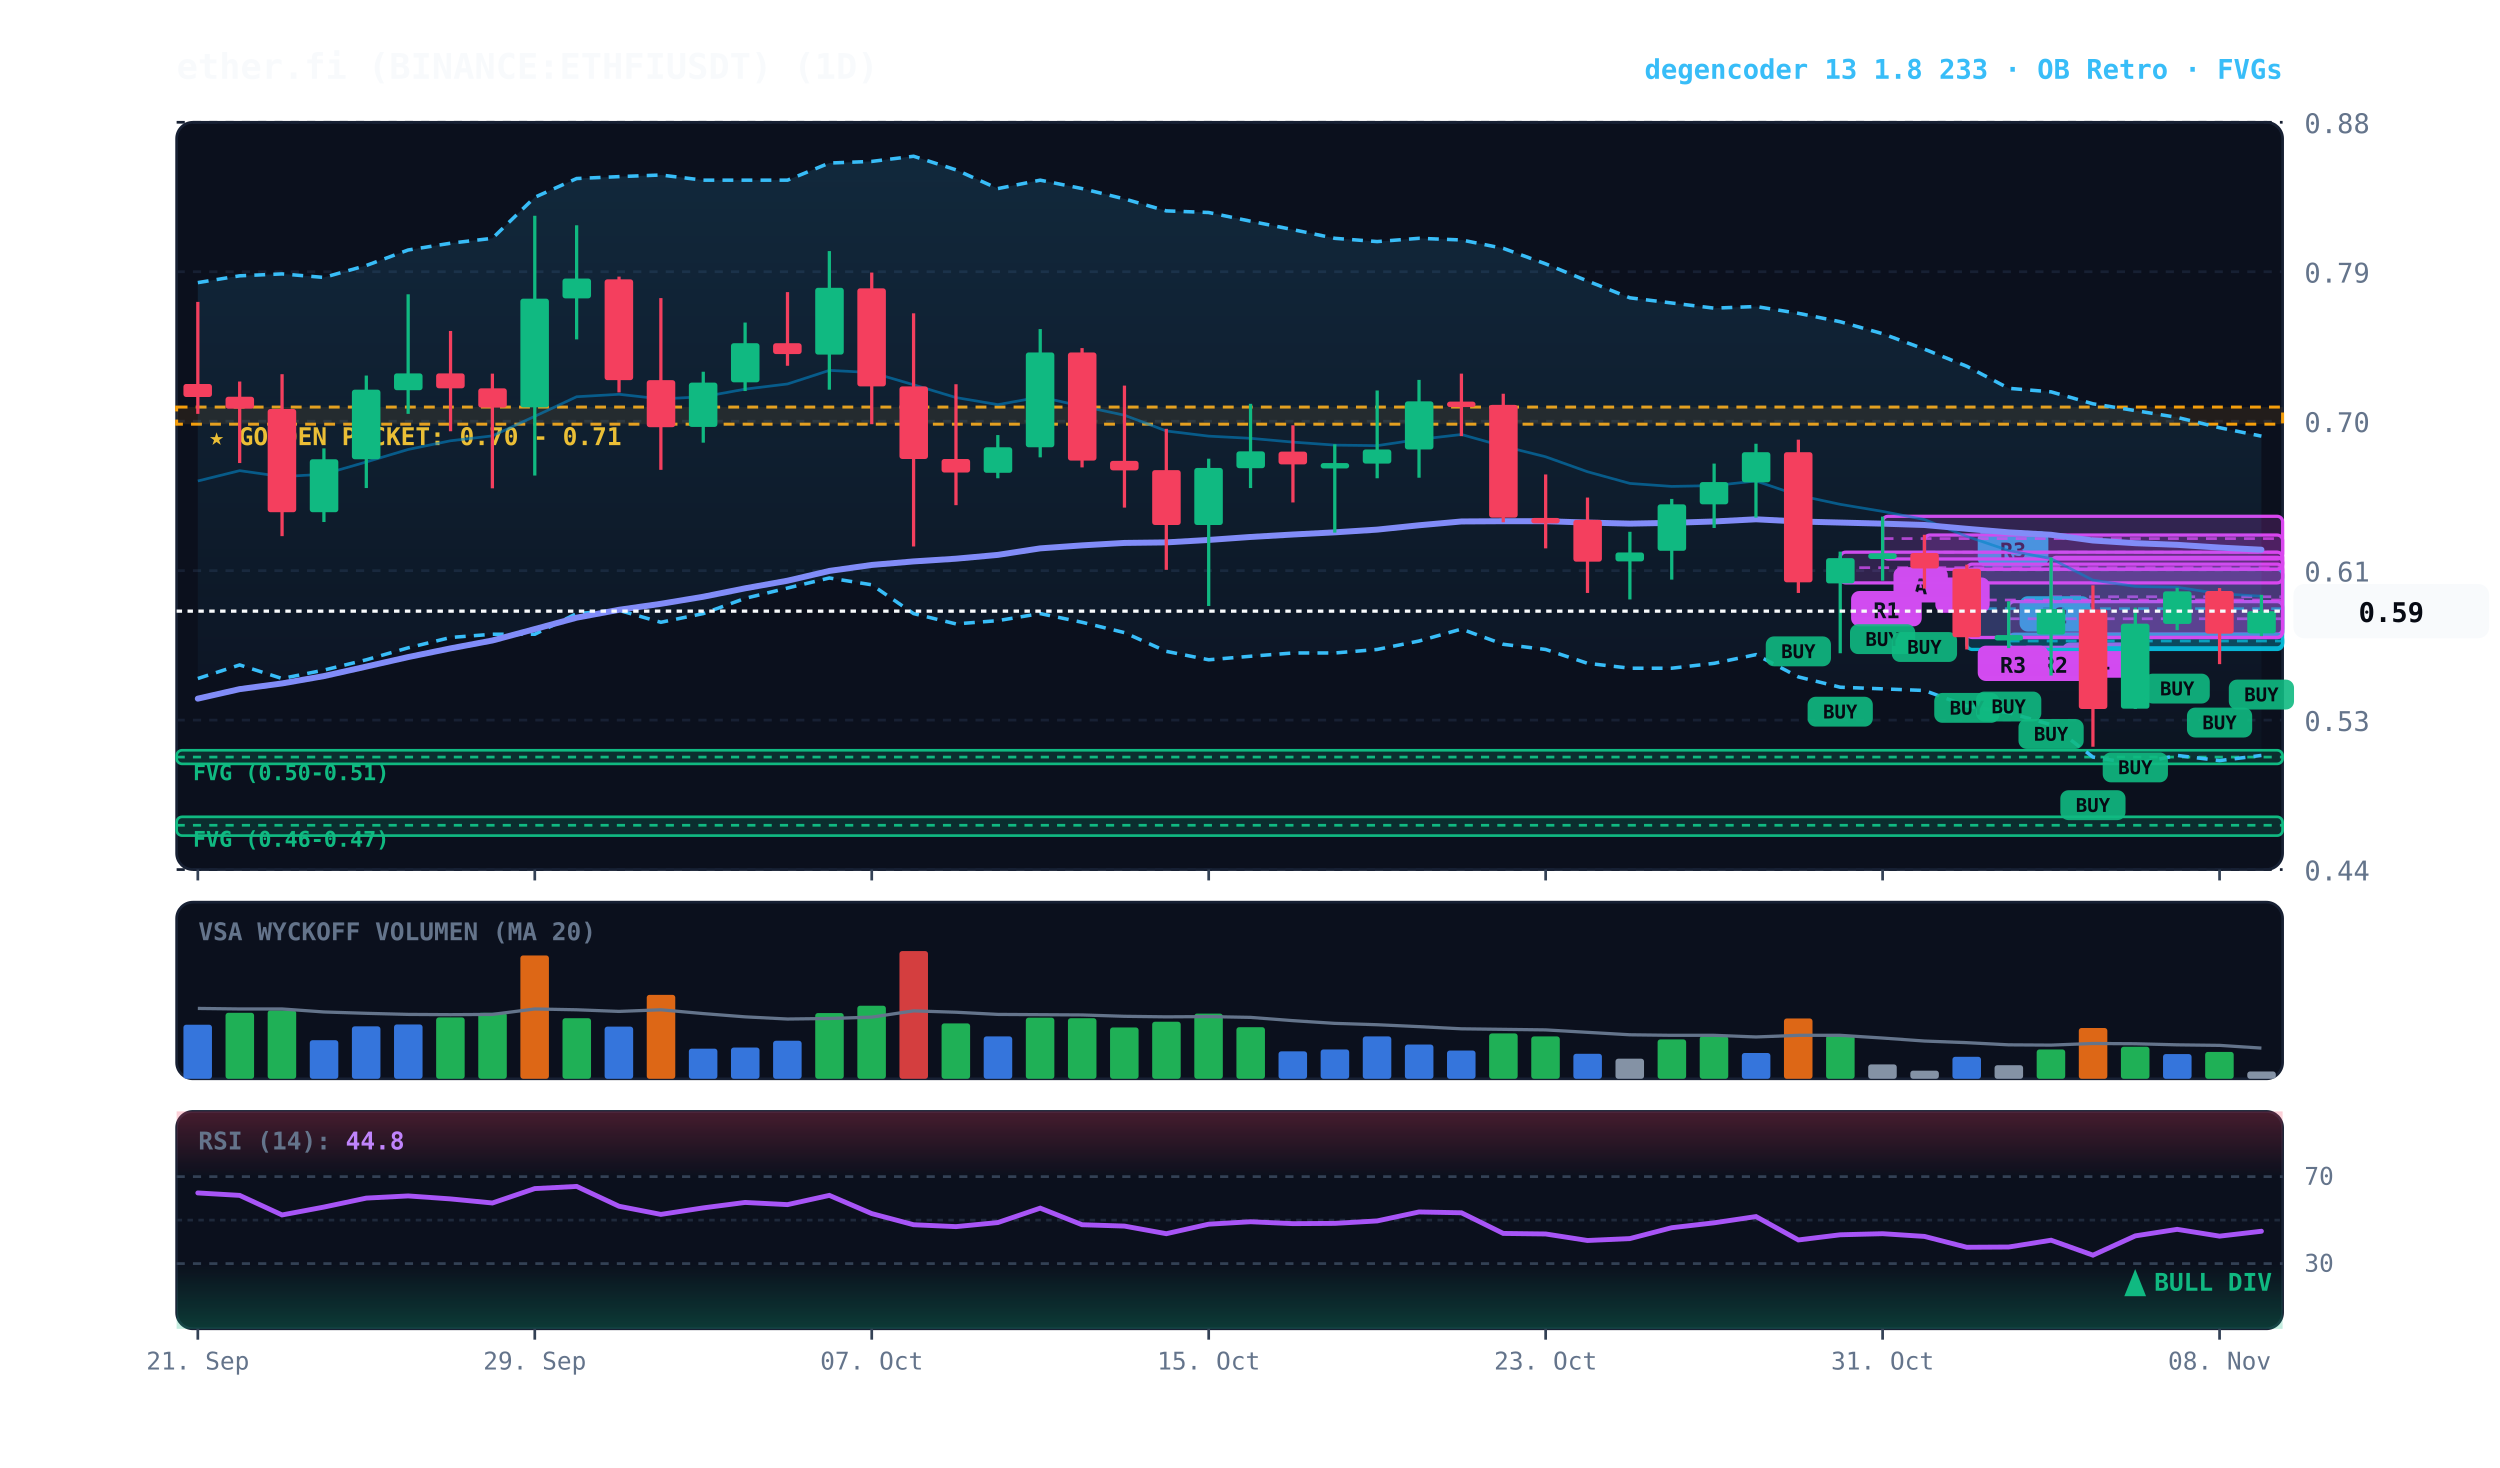
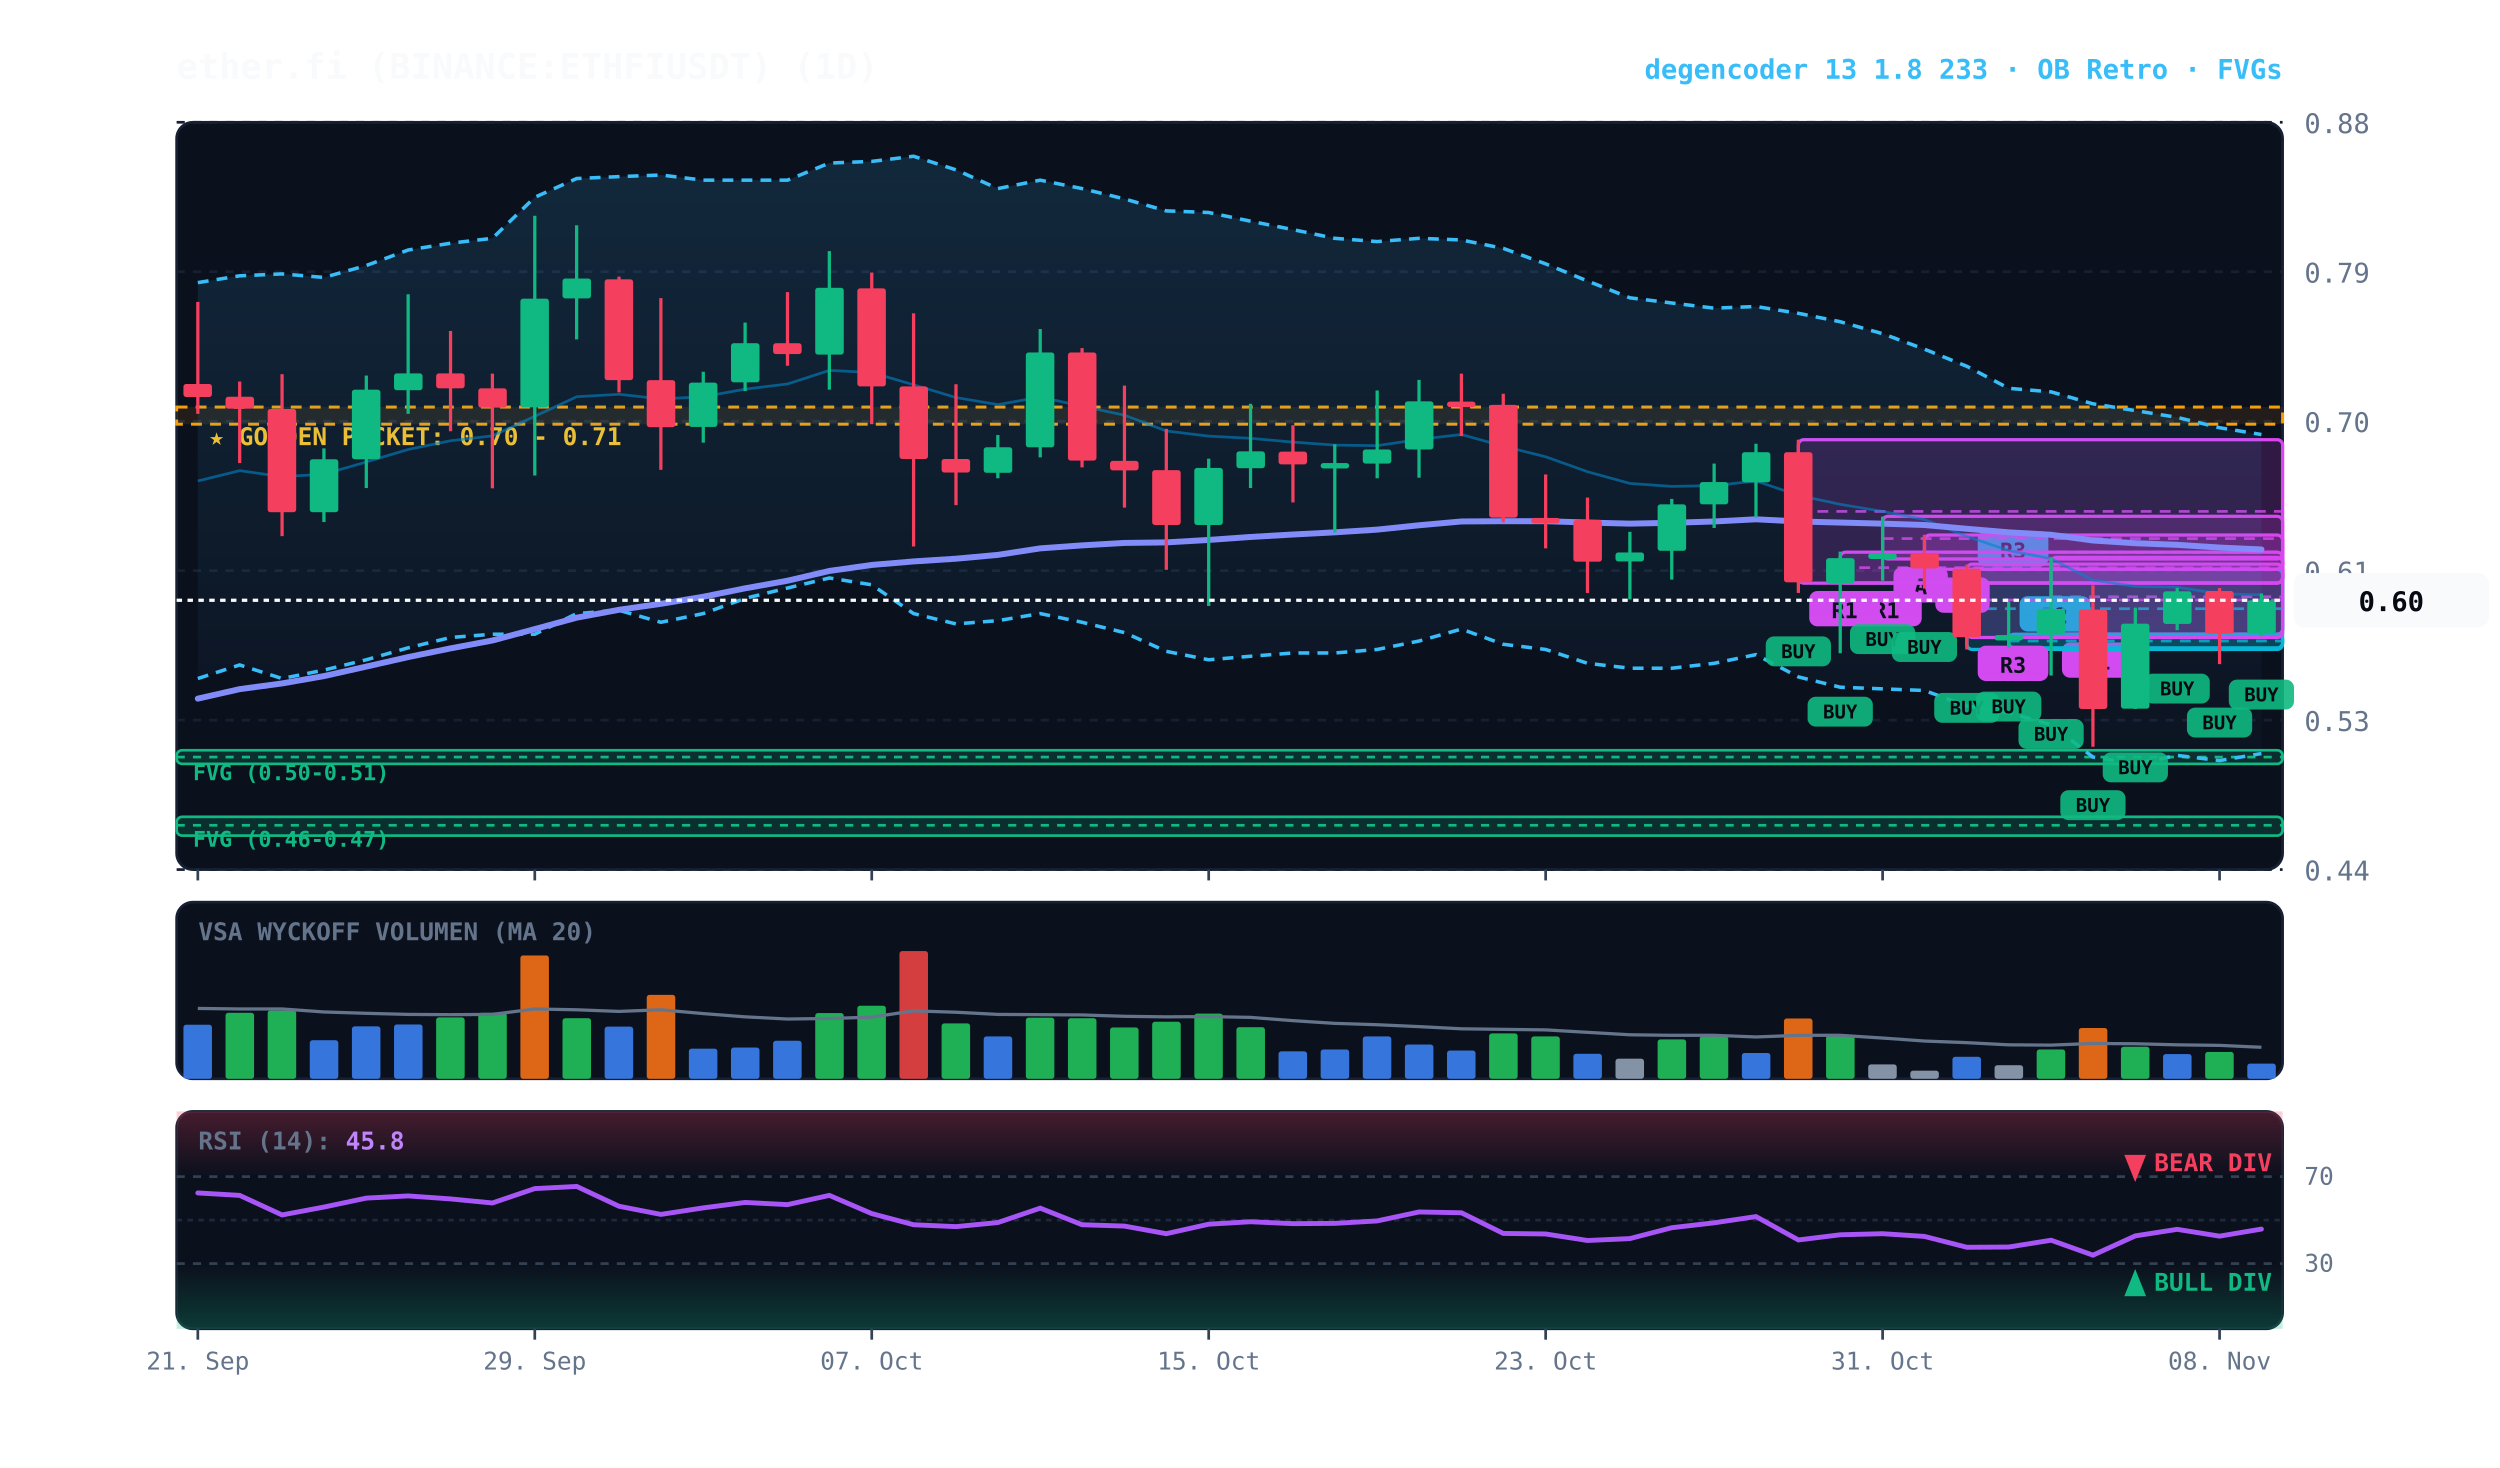
<svg xmlns="http://www.w3.org/2000/svg" viewBox="0 0 920 540" width="100%" height="100%" style="background:#070a13; font-family:'JetBrains Mono', monospace;">
  <defs>
    <linearGradient id="cloud-grad" x1="0%" y1="0%" x2="0%" y2="100%">
      <stop offset="0%" stop-color="#38bdf8" stop-opacity="0.14" />
      <stop offset="100%" stop-color="#38bdf8" stop-opacity="0.02" />
    </linearGradient>
    <linearGradient id="rsi-overbought" x1="0%" y1="0%" x2="0%" y2="100%">
      <stop offset="0%" stop-color="#f43f5e" stop-opacity="0.25" />
      <stop offset="100%" stop-color="#f43f5e" stop-opacity="0.0" />
    </linearGradient>
    <linearGradient id="rsi-oversold" x1="0%" y1="0%" x2="0%" y2="100%">
      <stop offset="0%" stop-color="#10b981" stop-opacity="0.0" />
      <stop offset="100%" stop-color="#10b981" stop-opacity="0.25" />
    </linearGradient>
  </defs>
  <rect x="65" y="45" width="775" height="275" fill="#0b101d" rx="6" stroke="#172033" stroke-width="1" />
  <rect x="65" y="332" width="775" height="65" fill="#0b101d" rx="6" stroke="#172033" stroke-width="1" />
  <rect x="65" y="409" width="775" height="80" fill="#0b101d" rx="6" stroke="#172033" stroke-width="1" />
  <line x1="65" y1="320.0" x2="840" y2="320.0" stroke="#172033" stroke-dasharray="3,3" stroke-width="1" />
  <text x="848" y="324.0" fill="#64748b" font-size="10" text-anchor="start">0.44</text>
  <line x1="65" y1="265.0" x2="840" y2="265.0" stroke="#172033" stroke-dasharray="3,3" stroke-width="1" />
  <text x="848" y="269.0" fill="#64748b" font-size="10" text-anchor="start">0.53</text>
  <line x1="65" y1="210.0" x2="840" y2="210.0" stroke="#172033" stroke-dasharray="3,3" stroke-width="1" />
  <text x="848" y="214.0" fill="#64748b" font-size="10" text-anchor="start">0.61</text>
  <line x1="65" y1="155.0" x2="840" y2="155.0" stroke="#172033" stroke-dasharray="3,3" stroke-width="1" />
  <text x="848" y="159.0" fill="#64748b" font-size="10" text-anchor="start">0.70</text>
  <line x1="65" y1="100.0" x2="840" y2="100.0" stroke="#172033" stroke-dasharray="3,3" stroke-width="1" />
  <text x="848" y="104.0" fill="#64748b" font-size="10" text-anchor="start">0.79</text>
  <line x1="65" y1="45.0" x2="840" y2="45.0" stroke="#172033" stroke-dasharray="3,3" stroke-width="1" />
  <text x="848" y="49.0" fill="#64748b" font-size="10" text-anchor="start">0.88</text>
  <rect x="65" y="149.8" width="775" height="6.3" fill="rgba(245, 158, 11, 0.10)" stroke="#f59e0b" stroke-dasharray="4,3" stroke-width="1.1" />
  <text x="77" y="163.8" fill="#fbbf24" font-size="9" font-weight="bold">★ GOLDEN POCKET: 0.70 - 0.71</text>
  <rect x="65.0" y="276.1" width="775.0" height="5.0" fill="rgba(16, 185, 129, 0.18)" stroke="#10b981" stroke-width="1" rx="2" />
  <line x1="65.0" y1="278.6" x2="840" y2="278.6" stroke="#10b981" stroke-dasharray="3,3" stroke-width="1" />
  <text x="71.0" y="287.1" fill="#10b981" font-size="8" font-weight="bold">FVG (0.50-0.51)</text>
  <rect x="65.0" y="300.6" width="775.0" height="6.9" fill="rgba(16, 185, 129, 0.18)" stroke="#10b981" stroke-width="1" rx="2" />
  <line x1="65.0" y1="303.7" x2="840" y2="303.7" stroke="#10b981" stroke-dasharray="3,3" stroke-width="1" />
  <text x="71.0" y="311.6" fill="#10b981" font-size="8" font-weight="bold">FVG (0.46-0.47)</text>
  <rect x="754.8" y="205.1" width="85.2" height="28.3" fill="rgba(217, 70, 239, 0.18)" stroke="#d946ef" stroke-width="1.2" rx="2" />
  <line x1="754.8" y1="219.6" x2="840" y2="219.6" stroke="#d946ef" stroke-dasharray="4,3" stroke-width="1.0" opacity="0.8" />
  <rect x="758.8" y="236.4" width="26" height="13" fill="#d946ef" rx="3" />
  <text x="771.8" y="246.4" fill="#070a13" font-size="8" font-weight="bold" text-anchor="middle">R1</text>
  <rect x="739.2" y="233.4" width="100.8" height="5.0" fill="rgba(6, 182, 212, 0.18)" stroke="#06b6d4" stroke-width="1.2" rx="2" />
  <line x1="739.2" y1="235.9" x2="840" y2="235.9" stroke="#06b6d4" stroke-dasharray="4,3" stroke-width="1.0" opacity="0.8" />
  <rect x="743.2" y="219.4" width="26" height="13" fill="#06b6d4" rx="3" />
  <text x="756.2" y="229.4" fill="#070a13" font-size="8" font-weight="bold" text-anchor="middle">R2</text>
-   <rect x="739.2" y="221.4" width="100.8" height="13.2" fill="rgba(217, 70, 239, 0.18)" stroke="#d946ef" stroke-width="1.2" rx="2" />
-   <line x1="739.2" y1="227.7" x2="840" y2="227.7" stroke="#d946ef" stroke-dasharray="4,3" stroke-width="1.0" opacity="0.8" />
-   <rect x="743.2" y="237.6" width="26" height="13" fill="#d946ef" rx="3" />
-   <text x="756.2" y="247.6" fill="#070a13" font-size="8" font-weight="bold" text-anchor="middle">R2</text>
  <rect x="723.8" y="209.5" width="116.2" height="29.5" fill="rgba(6, 182, 212, 0.18)" stroke="#06b6d4" stroke-width="1.2" rx="2" />
  <line x1="723.8" y1="224.0" x2="840" y2="224.0" stroke="#06b6d4" stroke-dasharray="4,3" stroke-width="1.0" opacity="0.8" />
  <rect x="727.8" y="195.5" width="26" height="13" fill="#06b6d4" rx="3" />
  <text x="740.8" y="205.5" fill="#070a13" font-size="8" font-weight="bold" text-anchor="middle">R3</text>
  <rect x="723.8" y="207.6" width="116.2" height="27.0" fill="rgba(217, 70, 239, 0.18)" stroke="#d946ef" stroke-width="1.2" rx="2" />
  <line x1="723.8" y1="220.8" x2="840" y2="220.8" stroke="#d946ef" stroke-dasharray="4,3" stroke-width="1.0" opacity="0.8" />
  <rect x="727.8" y="237.6" width="26" height="13" fill="#d946ef" rx="3" />
  <text x="740.8" y="247.6" fill="#070a13" font-size="8" font-weight="bold" text-anchor="middle">R3</text>
  <rect x="708.2" y="196.9" width="131.8" height="12.6" fill="rgba(217, 70, 239, 0.18)" stroke="#d946ef" stroke-width="1.2" rx="2" />
  <line x1="708.2" y1="203.2" x2="840" y2="203.2" stroke="#d946ef" stroke-dasharray="4,3" stroke-width="1.0" opacity="0.8" />
  <rect x="712.2" y="212.5" width="20" height="13" fill="#d946ef" rx="3" />
  <text x="722.2" y="222.5" fill="#070a13" font-size="8" font-weight="bold" text-anchor="middle">B</text>
  <rect x="692.8" y="190.0" width="147.2" height="15.7" fill="rgba(217, 70, 239, 0.18)" stroke="#d946ef" stroke-width="1.2" rx="2" />
  <line x1="692.8" y1="198.2" x2="840" y2="198.2" stroke="#d946ef" stroke-dasharray="4,3" stroke-width="1.0" opacity="0.8" />
  <rect x="696.8" y="208.7" width="20" height="13" fill="#d946ef" rx="3" />
  <text x="706.8" y="218.7" fill="#070a13" font-size="8" font-weight="bold" text-anchor="middle">A</text>
  <rect x="677.2" y="203.2" width="162.8" height="11.3" fill="rgba(217, 70, 239, 0.18)" stroke="#d946ef" stroke-width="1.2" rx="2" />
  <line x1="677.2" y1="208.9" x2="840" y2="208.9" stroke="#d946ef" stroke-dasharray="4,3" stroke-width="1.0" opacity="0.8" />
  <rect x="681.2" y="217.5" width="26" height="13" fill="#d946ef" rx="3" />
  <text x="694.2" y="227.5" fill="#070a13" font-size="8" font-weight="bold" text-anchor="middle">R1</text>
-   <polygon points="72.8,104.0 88.2,101.5 103.8,100.8 119.2,102.1 134.8,97.7 150.2,92.0 165.8,89.5 181.2,87.7 196.8,72.6 212.2,65.7 227.8,65.0 243.2,64.4 258.8,66.3 274.2,66.3 289.8,66.3 305.2,60.0 320.8,59.4 336.2,57.5 351.8,62.5 367.2,69.4 382.8,66.3 398.2,69.4 413.8,73.2 429.2,77.6 444.8,78.2 460.2,81.4 475.8,84.5 491.2,87.7 506.8,88.9 522.2,87.7 537.8,88.3 553.2,91.4 568.8,97.1 584.2,103.4 599.8,109.6 615.2,111.5 630.8,113.4 646.2,112.8 661.8,115.3 677.2,118.4 692.8,122.8 708.2,128.5 723.8,134.8 739.2,142.9 754.8,144.2 770.2,148.6 785.8,151.1 801.2,153.6 816.8,157.4 832.2,160.5 832.2,278.0 816.8,279.9 801.2,278.0 785.8,281.1 770.2,278.6 754.8,266.7 739.2,262.3 723.8,259.8 708.2,254.1 692.8,253.5 677.2,252.9 661.8,249.1 646.2,240.9 630.8,244.1 615.2,245.9 599.8,245.9 584.2,244.1 568.8,239.0 553.2,237.1 537.8,231.5 522.2,235.9 506.8,239.0 491.2,240.3 475.8,240.3 460.2,241.5 444.8,242.8 429.2,239.7 413.8,232.8 398.2,229.0 382.8,225.8 367.2,228.4 351.8,229.6 336.2,225.8 320.8,215.2 305.2,212.7 289.8,216.4 274.2,220.2 258.8,225.8 243.2,229.0 227.8,224.6 212.2,225.8 196.8,233.4 181.2,233.4 165.8,234.6 150.2,238.4 134.8,242.8 119.2,246.6 103.8,249.7 88.2,244.7 72.8,249.7" fill="url(#cloud-grad)" />
-   <polyline points="72.8,104.0 88.2,101.5 103.8,100.8 119.2,102.1 134.8,97.7 150.2,92.0 165.8,89.5 181.2,87.7 196.8,72.6 212.2,65.7 227.8,65.0 243.2,64.4 258.8,66.3 274.2,66.3 289.8,66.3 305.2,60.0 320.8,59.4 336.2,57.5 351.8,62.5 367.2,69.4 382.8,66.3 398.2,69.4 413.8,73.2 429.2,77.6 444.8,78.2 460.2,81.4 475.8,84.5 491.2,87.7 506.8,88.9 522.2,87.7 537.8,88.3 553.2,91.4 568.8,97.1 584.2,103.4 599.8,109.6 615.2,111.5 630.8,113.4 646.2,112.8 661.8,115.3 677.2,118.4 692.8,122.8 708.2,128.5 723.8,134.8 739.2,142.9 754.8,144.2 770.2,148.6 785.8,151.1 801.2,153.6 816.8,157.4 832.2,160.5" fill="none" stroke="#38bdf8" stroke-width="1.3" stroke-dasharray="4,3" />
-   <polyline points="72.8,249.7 88.2,244.7 103.8,249.7 119.2,246.6 134.8,242.8 150.2,238.4 165.8,234.6 181.2,233.4 196.8,233.4 212.2,225.8 227.8,224.6 243.2,229.0 258.8,225.8 274.2,220.2 289.8,216.4 305.2,212.7 320.8,215.2 336.2,225.8 351.8,229.6 367.2,228.4 382.8,225.8 398.2,229.0 413.8,232.8 429.2,239.7 444.8,242.8 460.2,241.5 475.8,240.3 491.2,240.3 506.8,239.0 522.2,235.9 537.8,231.5 553.2,237.1 568.8,239.0 584.2,244.1 599.8,245.9 615.2,245.9 630.8,244.1 646.2,240.9 661.8,249.1 677.2,252.9 692.8,253.5 708.2,254.1 723.8,259.8 739.2,262.3 754.8,266.7 770.2,278.6 785.8,281.1 801.2,278.0 816.8,279.9 832.2,278.0" fill="none" stroke="#38bdf8" stroke-width="1.3" stroke-dasharray="4,3" />
-   <polyline points="72.8,177.0 88.2,173.2 103.8,175.4 119.2,174.5 134.8,170.0 150.2,165.4 165.8,162.2 181.2,160.4 196.8,153.2 212.2,146.0 227.8,145.1 243.2,146.8 258.8,146.0 274.2,143.2 289.8,141.3 305.2,136.3 320.8,137.1 336.2,141.6 351.8,146.3 367.2,148.9 382.8,146.1 398.2,149.5 413.8,152.8 429.2,158.6 444.8,160.5 460.2,161.3 475.8,162.7 491.2,163.8 506.8,164.0 522.2,161.7 537.8,159.9 553.2,164.2 568.8,168.1 584.2,173.6 599.8,177.9 615.2,179.0 630.8,178.7 646.2,177.0 661.8,182.3 677.2,185.6 692.8,188.2 708.2,191.2 723.8,197.4 739.2,202.6 754.8,205.6 770.2,213.5 785.8,215.8 801.2,216.1 816.8,218.5 832.2,219.4" fill="none" stroke="#0284c7" stroke-width="1.0" stroke-opacity="0.6" />
-   <polyline points="72.8,257.1 88.2,253.6 103.8,251.5 119.2,248.8 134.8,245.3 150.2,241.8 165.8,238.6 181.2,235.7 196.8,231.5 212.2,227.3 227.8,224.4 243.2,222.2 258.8,219.6 274.2,216.5 289.8,213.7 305.2,210.1 320.8,207.9 336.2,206.6 351.8,205.6 367.2,204.2 382.8,201.8 398.2,200.7 413.8,199.8 429.2,199.6 444.8,198.7 460.2,197.6 475.8,196.7 491.2,195.9 506.8,194.9 522.2,193.3 537.8,191.9 553.2,191.8 568.8,191.8 584.2,192.3 599.8,192.7 615.2,192.4 630.8,191.9 646.2,191.1 661.8,191.9 677.2,192.3 692.8,192.7 708.2,193.2 723.8,194.6 739.2,195.9 754.8,196.8 770.2,198.9 785.8,199.9 801.2,200.5 816.8,201.5 832.2,202.3" fill="none" stroke="#818cf8" stroke-width="2.2" stroke-linecap="round" />
+   <rect x="661.8" y="161.8" width="178.2" height="52.8" fill="rgba(217, 70, 239, 0.18)" stroke="#d946ef" stroke-width="1.2" rx="2" />
+   <line x1="661.8" y1="188.2" x2="840" y2="188.2" stroke="#d946ef" stroke-dasharray="4,3" stroke-width="1.0" opacity="0.8" />
+   <rect x="665.8" y="217.5" width="26" height="13" fill="#d946ef" rx="3" />
+   <text x="678.8" y="227.5" fill="#070a13" font-size="8" font-weight="bold" text-anchor="middle">R1</text>
+   <polygon points="72.8,104.0 88.2,101.5 103.8,100.8 119.2,102.1 134.8,97.7 150.2,92.0 165.8,89.5 181.2,87.7 196.8,72.6 212.2,65.7 227.8,65.0 243.2,64.4 258.8,66.3 274.2,66.3 289.8,66.3 305.2,60.0 320.8,59.4 336.2,57.5 351.8,62.5 367.2,69.4 382.8,66.3 398.2,69.4 413.8,73.2 429.2,77.6 444.8,78.2 460.2,81.4 475.8,84.5 491.2,87.7 506.8,88.9 522.2,87.7 537.8,88.3 553.2,91.4 568.8,97.1 584.2,103.4 599.8,109.6 615.2,111.5 630.8,113.4 646.2,112.8 661.8,115.3 677.2,118.4 692.8,122.8 708.2,128.5 723.8,134.8 739.2,142.9 754.8,144.2 770.2,148.6 785.8,151.1 801.2,153.6 816.8,157.4 832.2,159.9 832.2,277.3 816.8,279.9 801.2,278.0 785.8,281.1 770.2,278.6 754.8,266.7 739.2,262.3 723.8,259.8 708.2,254.1 692.8,253.5 677.2,252.9 661.8,249.1 646.2,240.9 630.8,244.1 615.2,245.9 599.8,245.9 584.2,244.1 568.8,239.0 553.2,237.1 537.8,231.5 522.2,235.9 506.8,239.0 491.2,240.3 475.8,240.3 460.2,241.5 444.8,242.8 429.2,239.7 413.8,232.8 398.2,229.0 382.8,225.8 367.2,228.4 351.8,229.6 336.2,225.8 320.8,215.2 305.2,212.7 289.8,216.4 274.2,220.2 258.8,225.8 243.2,229.0 227.8,224.6 212.2,225.8 196.8,233.4 181.2,233.4 165.8,234.6 150.2,238.4 134.8,242.8 119.2,246.6 103.8,249.7 88.2,244.7 72.8,249.7" fill="url(#cloud-grad)" />
+   <polyline points="72.8,104.0 88.2,101.5 103.8,100.8 119.2,102.1 134.8,97.7 150.2,92.0 165.8,89.5 181.2,87.7 196.8,72.6 212.2,65.7 227.8,65.0 243.2,64.4 258.8,66.3 274.2,66.3 289.8,66.3 305.2,60.0 320.8,59.4 336.2,57.5 351.8,62.5 367.2,69.4 382.8,66.3 398.2,69.4 413.8,73.2 429.2,77.6 444.8,78.2 460.2,81.4 475.8,84.5 491.2,87.7 506.8,88.9 522.2,87.7 537.8,88.3 553.2,91.4 568.8,97.1 584.2,103.4 599.8,109.6 615.2,111.5 630.8,113.4 646.2,112.8 661.8,115.3 677.2,118.4 692.8,122.8 708.2,128.5 723.8,134.8 739.2,142.9 754.8,144.2 770.2,148.6 785.8,151.1 801.2,153.6 816.8,157.4 832.2,159.9" fill="none" stroke="#38bdf8" stroke-width="1.3" stroke-dasharray="4,3" />
+   <polyline points="72.8,249.7 88.2,244.7 103.8,249.7 119.2,246.6 134.8,242.8 150.2,238.4 165.8,234.6 181.2,233.4 196.8,233.4 212.2,225.8 227.8,224.6 243.2,229.0 258.8,225.8 274.2,220.2 289.8,216.4 305.2,212.7 320.8,215.2 336.2,225.8 351.8,229.6 367.2,228.4 382.8,225.8 398.2,229.0 413.8,232.8 429.2,239.7 444.8,242.8 460.2,241.5 475.8,240.3 491.2,240.3 506.8,239.0 522.2,235.9 537.8,231.5 553.2,237.1 568.8,239.0 584.2,244.1 599.8,245.9 615.2,245.9 630.8,244.1 646.2,240.9 661.8,249.1 677.2,252.9 692.8,253.5 708.2,254.1 723.8,259.8 739.2,262.3 754.8,266.7 770.2,278.6 785.8,281.1 801.2,278.0 816.8,279.9 832.2,277.3" fill="none" stroke="#38bdf8" stroke-width="1.3" stroke-dasharray="4,3" />
+   <polyline points="72.8,177.0 88.2,173.2 103.8,175.4 119.2,174.5 134.8,170.0 150.2,165.4 165.8,162.2 181.2,160.4 196.8,153.2 212.2,146.0 227.8,145.1 243.2,146.8 258.8,146.0 274.2,143.2 289.8,141.3 305.2,136.3 320.8,137.1 336.2,141.6 351.8,146.3 367.2,148.9 382.8,146.1 398.2,149.5 413.8,152.8 429.2,158.6 444.8,160.5 460.2,161.3 475.8,162.7 491.2,163.8 506.8,164.0 522.2,161.7 537.8,159.9 553.2,164.2 568.8,168.1 584.2,173.6 599.8,177.9 615.2,179.0 630.8,178.7 646.2,177.0 661.8,182.3 677.2,185.6 692.8,188.2 708.2,191.2 723.8,197.4 739.2,202.6 754.8,205.6 770.2,213.5 785.8,215.8 801.2,216.1 816.8,218.5 832.2,218.9" fill="none" stroke="#0284c7" stroke-width="1.0" stroke-opacity="0.6" />
+   <polyline points="72.8,257.1 88.2,253.6 103.8,251.5 119.2,248.8 134.8,245.3 150.2,241.8 165.8,238.6 181.2,235.7 196.8,231.5 212.2,227.3 227.8,224.4 243.2,222.2 258.8,219.6 274.2,216.5 289.8,213.7 305.2,210.1 320.8,207.9 336.2,206.6 351.8,205.6 367.2,204.2 382.8,201.8 398.2,200.7 413.8,199.8 429.2,199.6 444.8,198.7 460.2,197.6 475.8,196.7 491.2,195.9 506.8,194.9 522.2,193.3 537.8,191.9 553.2,191.8 568.8,191.8 584.2,192.3 599.8,192.7 615.2,192.4 630.8,191.9 646.2,191.1 661.8,191.9 677.2,192.3 692.8,192.7 708.2,193.2 723.8,194.6 739.2,195.9 754.8,196.8 770.2,198.9 785.8,199.9 801.2,200.5 816.8,201.5 832.2,202.2" fill="none" stroke="#818cf8" stroke-width="2.2" stroke-linecap="round" />
  <line x1="72.8" y1="111.1" x2="72.8" y2="152.3" stroke="#f43f5e" stroke-width="1.2" />
  <rect x="67.5" y="141.3" width="10.5" height="4.8" fill="#f43f5e" rx="1" />
  <line x1="88.2" y1="140.4" x2="88.2" y2="170.4" stroke="#f43f5e" stroke-width="1.2" />
  <rect x="83.0" y="146.0" width="10.5" height="4.4" fill="#f43f5e" rx="1" />
  <line x1="103.8" y1="137.7" x2="103.8" y2="197.3" stroke="#f43f5e" stroke-width="1.2" />
  <rect x="98.5" y="150.5" width="10.5" height="38.0" fill="#f43f5e" rx="1" />
  <line x1="119.2" y1="165.0" x2="119.2" y2="192.1" stroke="#10b981" stroke-width="1.2" />
  <rect x="114.0" y="169.0" width="10.5" height="19.5" fill="#10b981" rx="1" />
  <line x1="134.8" y1="138.2" x2="134.8" y2="179.6" stroke="#10b981" stroke-width="1.2" />
  <rect x="129.5" y="143.4" width="10.5" height="25.6" fill="#10b981" rx="1" />
  <line x1="150.2" y1="108.3" x2="150.2" y2="152.3" stroke="#10b981" stroke-width="1.2" />
  <rect x="145.0" y="137.4" width="10.5" height="6.2" fill="#10b981" rx="1" />
  <line x1="165.8" y1="121.8" x2="165.8" y2="158.7" stroke="#f43f5e" stroke-width="1.2" />
  <rect x="160.5" y="137.4" width="10.5" height="5.5" fill="#f43f5e" rx="1" />
  <line x1="181.2" y1="137.5" x2="181.2" y2="179.7" stroke="#f43f5e" stroke-width="1.2" />
  <rect x="176.0" y="142.9" width="10.5" height="7.1" fill="#f43f5e" rx="1" />
  <line x1="196.8" y1="79.4" x2="196.8" y2="175.0" stroke="#10b981" stroke-width="1.2" />
  <rect x="191.5" y="109.9" width="10.5" height="40.0" fill="#10b981" rx="1" />
  <line x1="212.2" y1="82.9" x2="212.2" y2="124.9" stroke="#10b981" stroke-width="1.2" />
  <rect x="207.0" y="102.5" width="10.5" height="7.3" fill="#10b981" rx="1" />
  <line x1="227.8" y1="101.8" x2="227.8" y2="144.4" stroke="#f43f5e" stroke-width="1.2" />
  <rect x="222.5" y="102.8" width="10.5" height="37.1" fill="#f43f5e" rx="1" />
  <line x1="243.2" y1="109.7" x2="243.2" y2="172.9" stroke="#f43f5e" stroke-width="1.2" />
  <rect x="238.0" y="139.9" width="10.5" height="17.3" fill="#f43f5e" rx="1" />
  <line x1="258.8" y1="136.8" x2="258.8" y2="162.9" stroke="#10b981" stroke-width="1.2" />
  <rect x="253.5" y="140.8" width="10.5" height="16.3" fill="#10b981" rx="1" />
  <line x1="274.2" y1="118.7" x2="274.2" y2="143.9" stroke="#10b981" stroke-width="1.2" />
  <rect x="269.0" y="126.3" width="10.5" height="14.4" fill="#10b981" rx="1" />
  <line x1="289.8" y1="107.5" x2="289.8" y2="134.6" stroke="#f43f5e" stroke-width="1.2" />
  <rect x="284.5" y="126.3" width="10.5" height="4.0" fill="#f43f5e" rx="1" />
  <line x1="305.2" y1="92.4" x2="305.2" y2="143.4" stroke="#10b981" stroke-width="1.2" />
  <rect x="300.0" y="105.9" width="10.5" height="24.6" fill="#10b981" rx="1" />
  <line x1="320.8" y1="100.3" x2="320.8" y2="156.1" stroke="#f43f5e" stroke-width="1.2" />
  <rect x="315.5" y="106.1" width="10.5" height="36.1" fill="#f43f5e" rx="1" />
  <line x1="336.2" y1="115.3" x2="336.2" y2="201.1" stroke="#f43f5e" stroke-width="1.2" />
  <rect x="331.0" y="142.2" width="10.5" height="26.7" fill="#f43f5e" rx="1" />
  <line x1="351.8" y1="141.4" x2="351.8" y2="185.9" stroke="#f43f5e" stroke-width="1.2" />
  <rect x="346.5" y="168.9" width="10.5" height="5.0" fill="#f43f5e" rx="1" />
  <line x1="367.2" y1="160.1" x2="367.2" y2="176.0" stroke="#10b981" stroke-width="1.2" />
  <rect x="362.0" y="164.6" width="10.5" height="9.4" fill="#10b981" rx="1" />
  <line x1="382.8" y1="121.1" x2="382.8" y2="168.3" stroke="#10b981" stroke-width="1.2" />
  <rect x="377.5" y="129.7" width="10.5" height="34.9" fill="#10b981" rx="1" />
  <line x1="398.2" y1="128.1" x2="398.2" y2="172.0" stroke="#f43f5e" stroke-width="1.2" />
  <rect x="393.0" y="129.7" width="10.5" height="39.8" fill="#f43f5e" rx="1" />
  <line x1="413.8" y1="141.9" x2="413.8" y2="186.8" stroke="#f43f5e" stroke-width="1.2" />
  <rect x="408.5" y="169.6" width="10.5" height="3.5" fill="#f43f5e" rx="1" />
  <line x1="429.2" y1="157.8" x2="429.2" y2="209.7" stroke="#f43f5e" stroke-width="1.2" />
  <rect x="424.0" y="173.0" width="10.5" height="20.2" fill="#f43f5e" rx="1" />
  <line x1="444.8" y1="168.8" x2="444.8" y2="223.0" stroke="#10b981" stroke-width="1.2" />
  <rect x="439.5" y="172.2" width="10.5" height="21.0" fill="#10b981" rx="1" />
  <line x1="460.2" y1="148.6" x2="460.2" y2="179.6" stroke="#10b981" stroke-width="1.2" />
  <rect x="455.0" y="166.1" width="10.5" height="6.2" fill="#10b981" rx="1" />
  <line x1="475.8" y1="156.5" x2="475.8" y2="184.9" stroke="#f43f5e" stroke-width="1.2" />
  <rect x="470.5" y="166.2" width="10.5" height="4.7" fill="#f43f5e" rx="1" />
  <line x1="491.2" y1="163.5" x2="491.2" y2="196.0" stroke="#10b981" stroke-width="1.2" />
  <rect x="486.0" y="170.4" width="10.5" height="2.0" fill="#10b981" rx="1" />
  <line x1="506.8" y1="143.7" x2="506.8" y2="176.0" stroke="#10b981" stroke-width="1.2" />
  <rect x="501.5" y="165.4" width="10.5" height="5.2" fill="#10b981" rx="1" />
  <line x1="522.2" y1="139.8" x2="522.2" y2="175.8" stroke="#10b981" stroke-width="1.2" />
  <rect x="517.0" y="147.7" width="10.5" height="17.7" fill="#10b981" rx="1" />
  <line x1="537.8" y1="137.5" x2="537.8" y2="160.5" stroke="#f43f5e" stroke-width="1.2" />
  <rect x="532.5" y="147.8" width="10.5" height="2.0" fill="#f43f5e" rx="1" />
  <line x1="553.2" y1="144.9" x2="553.2" y2="192.2" stroke="#f43f5e" stroke-width="1.2" />
  <rect x="548.0" y="149.0" width="10.5" height="41.5" fill="#f43f5e" rx="1" />
  <line x1="568.8" y1="174.6" x2="568.8" y2="201.8" stroke="#f43f5e" stroke-width="1.2" />
  <rect x="563.5" y="190.6" width="10.5" height="2.0" fill="#f43f5e" rx="1" />
  <line x1="584.2" y1="183.1" x2="584.2" y2="218.2" stroke="#f43f5e" stroke-width="1.2" />
  <rect x="579.0" y="191.3" width="10.5" height="15.4" fill="#f43f5e" rx="1" />
  <line x1="599.8" y1="195.7" x2="599.8" y2="220.6" stroke="#10b981" stroke-width="1.2" />
  <rect x="594.5" y="203.3" width="10.5" height="3.3" fill="#10b981" rx="1" />
  <line x1="615.2" y1="183.6" x2="615.2" y2="213.3" stroke="#10b981" stroke-width="1.2" />
  <rect x="610.0" y="185.6" width="10.5" height="17.1" fill="#10b981" rx="1" />
  <line x1="630.8" y1="170.6" x2="630.8" y2="194.3" stroke="#10b981" stroke-width="1.2" />
  <rect x="625.5" y="177.4" width="10.5" height="8.2" fill="#10b981" rx="1" />
  <line x1="646.2" y1="163.3" x2="646.2" y2="190.5" stroke="#10b981" stroke-width="1.2" />
  <rect x="641.0" y="166.4" width="10.5" height="11.1" fill="#10b981" rx="1" />
  <line x1="661.8" y1="161.8" x2="661.8" y2="218.2" stroke="#f43f5e" stroke-width="1.2" />
  <rect x="656.5" y="166.4" width="10.5" height="47.9" fill="#f43f5e" rx="1" />
  <rect x="649.8" y="234.2" width="24" height="11" fill="#10b981" rx="3" opacity="0.9" />
  <text x="661.8" y="242.2" fill="#070a13" font-size="7" font-weight="bold" text-anchor="middle">BUY</text>
  <line x1="677.2" y1="203.0" x2="677.2" y2="240.4" stroke="#10b981" stroke-width="1.2" />
  <rect x="672.0" y="205.4" width="10.5" height="9.3" fill="#10b981" rx="1" />
  <rect x="665.2" y="256.4" width="24" height="11" fill="#10b981" rx="3" opacity="0.9" />
  <text x="677.2" y="264.4" fill="#070a13" font-size="7" font-weight="bold" text-anchor="middle">BUY</text>
  <line x1="692.8" y1="190.1" x2="692.8" y2="213.7" stroke="#10b981" stroke-width="1.2" />
  <rect x="687.5" y="203.6" width="10.5" height="2.1" fill="#10b981" rx="1" />
  <rect x="680.8" y="229.7" width="24" height="11" fill="#10b981" rx="3" opacity="0.9" />
  <text x="692.8" y="237.7" fill="#070a13" font-size="7" font-weight="bold" text-anchor="middle">BUY</text>
  <line x1="708.2" y1="196.8" x2="708.2" y2="216.6" stroke="#f43f5e" stroke-width="1.2" />
  <rect x="703.0" y="203.5" width="10.5" height="5.7" fill="#f43f5e" rx="1" />
  <rect x="696.2" y="232.6" width="24" height="11" fill="#10b981" rx="3" opacity="0.9" />
  <text x="708.2" y="240.6" fill="#070a13" font-size="7" font-weight="bold" text-anchor="middle">BUY</text>
  <line x1="723.8" y1="207.8" x2="723.8" y2="239.0" stroke="#f43f5e" stroke-width="1.2" />
  <rect x="718.5" y="209.3" width="10.5" height="25.2" fill="#f43f5e" rx="1" />
  <rect x="711.8" y="255.0" width="24" height="11" fill="#10b981" rx="3" opacity="0.9" />
  <text x="723.8" y="263.0" fill="#070a13" font-size="7" font-weight="bold" text-anchor="middle">BUY</text>
  <line x1="739.2" y1="221.3" x2="739.2" y2="238.5" stroke="#10b981" stroke-width="1.2" />
  <rect x="734.0" y="233.7" width="10.5" height="2.0" fill="#10b981" rx="1" />
  <rect x="727.2" y="254.5" width="24" height="11" fill="#10b981" rx="3" opacity="0.9" />
  <text x="739.2" y="262.5" fill="#070a13" font-size="7" font-weight="bold" text-anchor="middle">BUY</text>
  <line x1="754.8" y1="205.2" x2="754.8" y2="248.6" stroke="#10b981" stroke-width="1.2" />
  <rect x="749.5" y="224.1" width="10.5" height="9.4" fill="#10b981" rx="1" />
  <rect x="742.8" y="264.6" width="24" height="11" fill="#10b981" rx="3" opacity="0.9" />
  <text x="754.8" y="272.6" fill="#070a13" font-size="7" font-weight="bold" text-anchor="middle">BUY</text>
  <line x1="770.2" y1="215.4" x2="770.2" y2="274.8" stroke="#f43f5e" stroke-width="1.2" />
  <rect x="765.0" y="224.3" width="10.5" height="36.6" fill="#f43f5e" rx="1" />
  <rect x="758.2" y="290.8" width="24" height="11" fill="#10b981" rx="3" opacity="0.9" />
  <text x="770.2" y="298.8" fill="#070a13" font-size="7" font-weight="bold" text-anchor="middle">BUY</text>
  <line x1="785.8" y1="223.6" x2="785.8" y2="260.9" stroke="#10b981" stroke-width="1.2" />
  <rect x="780.5" y="229.5" width="10.5" height="31.3" fill="#10b981" rx="1" />
  <rect x="773.8" y="276.9" width="24" height="11" fill="#10b981" rx="3" opacity="0.9" />
  <text x="785.8" y="284.9" fill="#070a13" font-size="7" font-weight="bold" text-anchor="middle">BUY</text>
  <line x1="801.2" y1="216.3" x2="801.2" y2="231.9" stroke="#10b981" stroke-width="1.2" />
  <rect x="796.0" y="217.6" width="10.5" height="12.0" fill="#10b981" rx="1" />
  <rect x="789.2" y="247.9" width="24" height="11" fill="#10b981" rx="3" opacity="0.9" />
  <text x="801.2" y="255.9" fill="#070a13" font-size="7" font-weight="bold" text-anchor="middle">BUY</text>
  <line x1="816.8" y1="216.4" x2="816.8" y2="244.4" stroke="#f43f5e" stroke-width="1.2" />
  <rect x="811.5" y="217.5" width="10.5" height="15.7" fill="#f43f5e" rx="1" />
  <rect x="804.8" y="260.4" width="24" height="11" fill="#10b981" rx="3" opacity="0.9" />
  <text x="816.8" y="268.4" fill="#070a13" font-size="7" font-weight="bold" text-anchor="middle">BUY</text>
-   <line x1="832.2" y1="218.9" x2="832.2" y2="234.1" stroke="#10b981" stroke-width="1.2" />
-   <rect x="827.0" y="224.9" width="10.5" height="8.2" fill="#10b981" rx="1" />
+   <line x1="832.2" y1="218.4" x2="832.2" y2="234.1" stroke="#10b981" stroke-width="1.2" />
+   <rect x="827.0" y="220.9" width="10.5" height="12.2" fill="#10b981" rx="1" />
  <rect x="820.2" y="250.1" width="24" height="11" fill="#10b981" rx="3" opacity="0.9" />
  <text x="832.2" y="258.1" fill="#070a13" font-size="7" font-weight="bold" text-anchor="middle">BUY</text>
-   <line x1="65" y1="224.9" x2="840" y2="224.9" stroke="#f8fafc" stroke-width="1.2" stroke-dasharray="2,2" />
-   <rect x="844" y="214.9" width="72" height="20" fill="#f8fafc" rx="4" />
-   <text x="880" y="228.9" fill="#070a13" font-size="10" font-weight="bold" text-anchor="middle">0.59</text>
+   <line x1="65" y1="220.9" x2="840" y2="220.9" stroke="#f8fafc" stroke-width="1.2" stroke-dasharray="2,2" />
+   <rect x="844" y="210.9" width="72" height="20" fill="#f8fafc" rx="4" />
+   <text x="880" y="224.9" fill="#070a13" font-size="10" font-weight="bold" text-anchor="middle">0.60</text>
  <text x="73" y="346" fill="#64748b" font-size="9" font-weight="bold">VSA WYCKOFF VOLUMEN (MA 20)</text>
  <rect x="67.5" y="377.1" width="10.5" height="19.9" fill="#3b82f6" opacity="0.88" rx="1" />
  <rect x="83.0" y="372.7" width="10.5" height="24.3" fill="#22c55e" opacity="0.88" rx="1" />
  <rect x="98.5" y="371.8" width="10.5" height="25.2" fill="#22c55e" opacity="0.88" rx="1" />
  <rect x="114.0" y="382.8" width="10.5" height="14.2" fill="#3b82f6" opacity="0.88" rx="1" />
  <rect x="129.5" y="377.7" width="10.5" height="19.3" fill="#3b82f6" opacity="0.88" rx="1" />
  <rect x="145.0" y="377.0" width="10.5" height="20.0" fill="#3b82f6" opacity="0.88" rx="1" />
  <rect x="160.5" y="374.4" width="10.5" height="22.6" fill="#22c55e" opacity="0.88" rx="1" />
  <rect x="176.0" y="372.7" width="10.5" height="24.3" fill="#22c55e" opacity="0.88" rx="1" />
  <rect x="191.5" y="351.6" width="10.5" height="45.4" fill="#f97316" opacity="0.88" rx="1" />
  <rect x="207.0" y="374.7" width="10.5" height="22.3" fill="#22c55e" opacity="0.88" rx="1" />
  <rect x="222.5" y="377.8" width="10.5" height="19.2" fill="#3b82f6" opacity="0.88" rx="1" />
  <rect x="238.0" y="366.1" width="10.5" height="30.9" fill="#f97316" opacity="0.88" rx="1" />
  <rect x="253.5" y="385.9" width="10.5" height="11.1" fill="#3b82f6" opacity="0.88" rx="1" />
  <rect x="269.0" y="385.5" width="10.5" height="11.5" fill="#3b82f6" opacity="0.88" rx="1" />
  <rect x="284.5" y="383.0" width="10.5" height="14.0" fill="#3b82f6" opacity="0.88" rx="1" />
  <rect x="300.0" y="372.8" width="10.5" height="24.2" fill="#22c55e" opacity="0.88" rx="1" />
  <rect x="315.5" y="370.1" width="10.5" height="26.9" fill="#22c55e" opacity="0.88" rx="1" />
  <rect x="331.0" y="350.0" width="10.5" height="47.0" fill="#ef4444" opacity="0.88" rx="1" />
  <rect x="346.5" y="376.6" width="10.5" height="20.4" fill="#22c55e" opacity="0.88" rx="1" />
  <rect x="362.0" y="381.4" width="10.5" height="15.6" fill="#3b82f6" opacity="0.88" rx="1" />
  <rect x="377.5" y="374.5" width="10.5" height="22.5" fill="#22c55e" opacity="0.88" rx="1" />
  <rect x="393.0" y="374.7" width="10.5" height="22.3" fill="#22c55e" opacity="0.88" rx="1" />
  <rect x="408.5" y="378.1" width="10.5" height="18.9" fill="#22c55e" opacity="0.88" rx="1" />
  <rect x="424.0" y="376.0" width="10.5" height="21.0" fill="#22c55e" opacity="0.88" rx="1" />
  <rect x="439.5" y="373.0" width="10.5" height="24.0" fill="#22c55e" opacity="0.88" rx="1" />
  <rect x="455.0" y="378.0" width="10.5" height="19.0" fill="#22c55e" opacity="0.88" rx="1" />
  <rect x="470.5" y="386.9" width="10.5" height="10.1" fill="#3b82f6" opacity="0.88" rx="1" />
  <rect x="486.0" y="386.2" width="10.5" height="10.8" fill="#3b82f6" opacity="0.88" rx="1" />
  <rect x="501.5" y="381.4" width="10.5" height="15.6" fill="#3b82f6" opacity="0.88" rx="1" />
  <rect x="517.0" y="384.4" width="10.5" height="12.6" fill="#3b82f6" opacity="0.88" rx="1" />
  <rect x="532.5" y="386.6" width="10.5" height="10.4" fill="#3b82f6" opacity="0.88" rx="1" />
  <rect x="548.0" y="380.3" width="10.5" height="16.7" fill="#22c55e" opacity="0.88" rx="1" />
  <rect x="563.5" y="381.4" width="10.5" height="15.6" fill="#22c55e" opacity="0.88" rx="1" />
  <rect x="579.0" y="387.8" width="10.5" height="9.2" fill="#3b82f6" opacity="0.88" rx="1" />
  <rect x="594.5" y="389.6" width="10.5" height="7.4" fill="#94a3b8" opacity="0.88" rx="1" />
  <rect x="610.0" y="382.5" width="10.5" height="14.5" fill="#22c55e" opacity="0.88" rx="1" />
  <rect x="625.5" y="381.3" width="10.5" height="15.7" fill="#22c55e" opacity="0.88" rx="1" />
  <rect x="641.0" y="387.5" width="10.5" height="9.5" fill="#3b82f6" opacity="0.88" rx="1" />
  <rect x="656.5" y="374.8" width="10.5" height="22.2" fill="#f97316" opacity="0.88" rx="1" />
  <rect x="672.0" y="381.0" width="10.5" height="16.0" fill="#22c55e" opacity="0.88" rx="1" />
  <rect x="687.5" y="391.7" width="10.5" height="5.3" fill="#94a3b8" opacity="0.88" rx="1" />
  <rect x="703.0" y="394.0" width="10.5" height="3.0" fill="#94a3b8" opacity="0.88" rx="1" />
  <rect x="718.5" y="388.9" width="10.5" height="8.1" fill="#3b82f6" opacity="0.88" rx="1" />
  <rect x="734.0" y="392.0" width="10.5" height="5.0" fill="#94a3b8" opacity="0.88" rx="1" />
  <rect x="749.5" y="386.2" width="10.5" height="10.8" fill="#22c55e" opacity="0.88" rx="1" />
  <rect x="765.0" y="378.3" width="10.5" height="18.7" fill="#f97316" opacity="0.88" rx="1" />
  <rect x="780.5" y="385.2" width="10.5" height="11.8" fill="#22c55e" opacity="0.88" rx="1" />
  <rect x="796.0" y="387.9" width="10.5" height="9.1" fill="#3b82f6" opacity="0.88" rx="1" />
  <rect x="811.5" y="387.1" width="10.5" height="9.9" fill="#22c55e" opacity="0.88" rx="1" />
-   <rect x="827.0" y="394.3" width="10.5" height="2.7" fill="#94a3b8" opacity="0.88" rx="1" />
-   <polyline points="72.8,371.1 88.2,371.3 103.8,371.3 119.2,372.4 134.8,372.9 150.2,373.3 165.8,373.4 181.2,373.3 196.8,371.3 212.2,371.6 227.8,372.2 243.2,371.6 258.8,373.0 274.2,374.2 289.8,375.0 305.2,374.8 320.8,374.3 336.2,372.0 351.8,372.5 367.2,373.3 382.8,373.4 398.2,373.5 413.8,374.0 429.2,374.2 444.8,374.1 460.2,374.4 475.8,375.6 491.2,376.6 506.8,377.1 522.2,377.8 537.8,378.6 553.2,378.8 568.8,379.0 584.2,379.9 599.8,380.8 615.2,381.0 630.8,381.0 646.2,381.6 661.8,381.0 677.2,381.0 692.8,382.0 708.2,383.1 723.8,383.7 739.2,384.5 754.8,384.6 770.2,384.0 785.8,384.1 801.2,384.5 816.8,384.7 832.2,385.7" fill="none" stroke="#64748b" stroke-width="1.2" />
+   <rect x="827.0" y="391.4" width="10.5" height="5.6" fill="#3b82f6" opacity="0.88" rx="1" />
+   <polyline points="72.8,371.1 88.2,371.3 103.8,371.3 119.2,372.4 134.8,372.9 150.2,373.3 165.8,373.4 181.2,373.3 196.8,371.3 212.2,371.6 227.8,372.2 243.2,371.6 258.8,373.0 274.2,374.2 289.8,375.0 305.2,374.8 320.8,374.3 336.2,372.0 351.8,372.5 367.2,373.3 382.8,373.4 398.2,373.5 413.8,374.0 429.2,374.2 444.8,374.1 460.2,374.4 475.8,375.6 491.2,376.6 506.8,377.1 522.2,377.8 537.8,378.6 553.2,378.8 568.8,379.0 584.2,379.9 599.8,380.8 615.2,381.0 630.8,381.0 646.2,381.6 661.8,381.0 677.2,381.0 692.8,382.0 708.2,383.1 723.8,383.7 739.2,384.5 754.8,384.6 770.2,384.0 785.8,384.1 801.2,384.5 816.8,384.7 832.2,385.4" fill="none" stroke="#64748b" stroke-width="1.2" />
  <rect x="65" y="409" width="775" height="24.0" fill="url(#rsi-overbought)" />
  <rect x="65" y="465.0" width="775" height="24.0" fill="url(#rsi-oversold)" />
  <line x1="65" y1="433.0" x2="840" y2="433.0" stroke="#334155" stroke-dasharray="3,3" stroke-width="1" />
  <text x="848" y="436.0" fill="#64748b" font-size="9">70</text>
  <line x1="65" y1="449.0" x2="840" y2="449.0" stroke="#1e293b" stroke-dasharray="2,2" stroke-width="1" />
  <line x1="65" y1="465.0" x2="840" y2="465.0" stroke="#334155" stroke-dasharray="3,3" stroke-width="1" />
  <text x="848" y="468.0" fill="#64748b" font-size="9">30</text>
-   <polyline points="72.8,439.0 88.2,439.9 103.8,447.1 119.2,444.2 134.8,440.9 150.2,440.1 165.8,441.2 181.2,442.7 196.8,437.4 212.2,436.6 227.8,443.9 243.2,446.9 258.8,444.5 274.2,442.5 289.8,443.3 305.2,439.9 320.8,446.6 336.2,450.7 351.8,451.4 367.2,449.9 382.8,444.6 398.2,450.7 413.8,451.2 429.2,454.0 444.8,450.5 460.2,449.6 475.8,450.3 491.2,450.2 506.8,449.3 522.2,446.0 537.8,446.3 553.2,453.9 568.8,454.1 584.2,456.5 599.8,455.8 615.2,451.8 630.8,450.0 646.2,447.7 661.8,456.3 677.2,454.4 692.8,454.0 708.2,455.0 723.8,459.0 739.2,458.9 754.8,456.4 770.2,461.9 785.8,454.8 801.2,452.4 816.8,454.9 832.2,453.1" fill="none" stroke="#a855f7" stroke-width="1.8" stroke-linecap="round" />
+   <polyline points="72.8,439.0 88.2,439.9 103.8,447.1 119.2,444.2 134.8,440.9 150.2,440.1 165.8,441.2 181.2,442.7 196.8,437.4 212.2,436.6 227.8,443.9 243.2,446.9 258.8,444.5 274.2,442.5 289.8,443.3 305.2,439.9 320.8,446.6 336.2,450.7 351.8,451.4 367.2,449.9 382.8,444.6 398.2,450.7 413.8,451.2 429.2,454.0 444.8,450.5 460.2,449.6 475.8,450.3 491.2,450.2 506.8,449.3 522.2,446.0 537.8,446.3 553.2,453.9 568.8,454.1 584.2,456.5 599.8,455.8 615.2,451.8 630.8,450.0 646.2,447.7 661.8,456.3 677.2,454.4 692.8,454.0 708.2,455.0 723.8,459.0 739.2,458.9 754.8,456.4 770.2,461.9 785.8,454.8 801.2,452.4 816.8,454.9 832.2,452.3" fill="none" stroke="#a855f7" stroke-width="1.8" stroke-linecap="round" />
  <g transform="translate(785.75, 477)">
    <path d="M 0 -10 L 4 0 L -4 0 Z" fill="#10b981" />
    <text x="7" y="-2" fill="#10b981" font-size="9" font-weight="bold">BULL DIV</text>
  </g>
-   <text x="73" y="423" fill="#64748b" font-size="9" font-weight="bold">RSI (14): <tspan fill="#c084fc">44.8</tspan>
+   <g transform="translate(785.75, 425)">
+     <path d="M 0 10 L 4 0 L -4 0 Z" fill="#f43f5e" />
+     <text x="7" y="6" fill="#f43f5e" font-size="9" font-weight="bold">BEAR DIV</text>
+   </g>
+   <text x="73" y="423" fill="#64748b" font-size="9" font-weight="bold">RSI (14): <tspan fill="#c084fc">45.8</tspan>
  </text>
  <line x1="72.8" y1="320" x2="72.8" y2="324" stroke="#334155" stroke-width="1" />
  <line x1="72.8" y1="489" x2="72.8" y2="493" stroke="#334155" stroke-width="1" />
  <text x="72.8" y="504" fill="#64748b" font-size="9" text-anchor="middle">21. Sep</text>
  <line x1="196.8" y1="320" x2="196.8" y2="324" stroke="#334155" stroke-width="1" />
  <line x1="196.8" y1="489" x2="196.8" y2="493" stroke="#334155" stroke-width="1" />
  <text x="196.8" y="504" fill="#64748b" font-size="9" text-anchor="middle">29. Sep</text>
  <line x1="320.8" y1="320" x2="320.8" y2="324" stroke="#334155" stroke-width="1" />
  <line x1="320.8" y1="489" x2="320.8" y2="493" stroke="#334155" stroke-width="1" />
  <text x="320.8" y="504" fill="#64748b" font-size="9" text-anchor="middle">07. Oct</text>
  <line x1="444.8" y1="320" x2="444.8" y2="324" stroke="#334155" stroke-width="1" />
  <line x1="444.8" y1="489" x2="444.8" y2="493" stroke="#334155" stroke-width="1" />
  <text x="444.8" y="504" fill="#64748b" font-size="9" text-anchor="middle">15. Oct</text>
  <line x1="568.8" y1="320" x2="568.8" y2="324" stroke="#334155" stroke-width="1" />
  <line x1="568.8" y1="489" x2="568.8" y2="493" stroke="#334155" stroke-width="1" />
  <text x="568.8" y="504" fill="#64748b" font-size="9" text-anchor="middle">23. Oct</text>
  <line x1="692.8" y1="320" x2="692.8" y2="324" stroke="#334155" stroke-width="1" />
  <line x1="692.8" y1="489" x2="692.8" y2="493" stroke="#334155" stroke-width="1" />
  <text x="692.8" y="504" fill="#64748b" font-size="9" text-anchor="middle">31. Oct</text>
  <line x1="816.8" y1="320" x2="816.8" y2="324" stroke="#334155" stroke-width="1" />
  <line x1="816.8" y1="489" x2="816.8" y2="493" stroke="#334155" stroke-width="1" />
  <text x="816.8" y="504" fill="#64748b" font-size="9" text-anchor="middle">08. Nov</text>
  <text x="65" y="29" fill="#f8fafc" font-size="13" font-weight="bold">ether.fi (BINANCE:ETHFIUSDT) (1D)</text>
  <text x="840" y="29" fill="#38bdf8" font-size="10" font-weight="bold" text-anchor="end">degencoder 13 1.8 233 · OB Retro · FVGs</text>
</svg>
